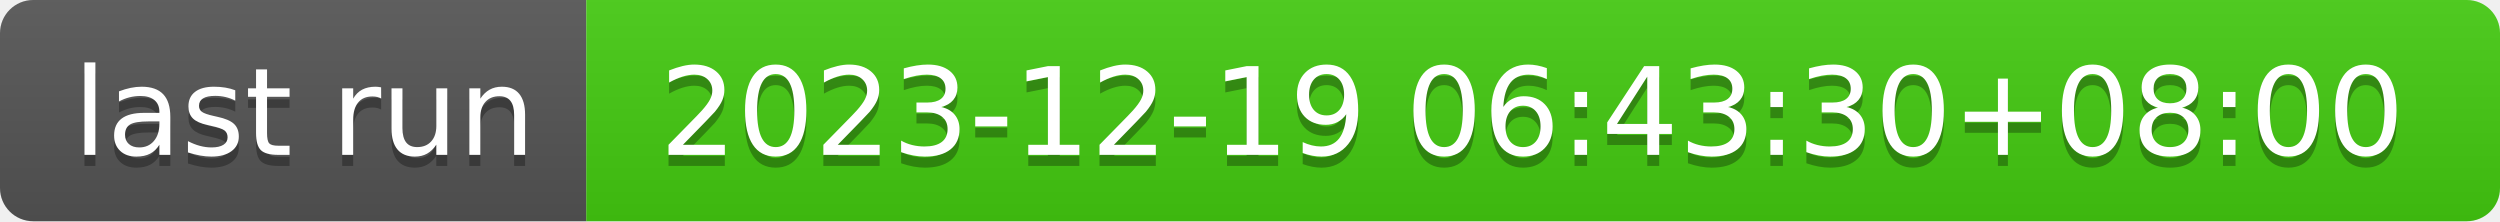
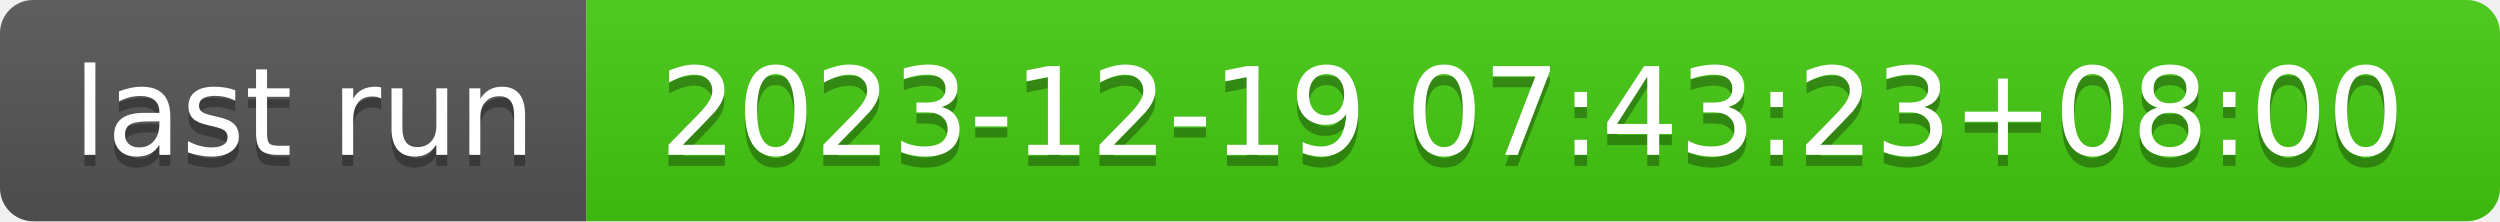
- <svg xmlns="http://www.w3.org/2000/svg" width="226" height="20" role="img" aria-label="last run: 2023-12-19 06:43:30+08:00">
+ <svg xmlns="http://www.w3.org/2000/svg" width="226" height="20" role="img" aria-label="last run: 2023-12-19 07:43:23+08:00">
  <linearGradient id="s" x2="0" y2="100%">
    <stop offset="0" stop-color="#bbb" stop-opacity=".1" />
    <stop offset="1" stop-opacity=".1" />
  </linearGradient>
  <clipPath id="r">
    <rect width="226" height="20" rx="3" fill="#fff" />
  </clipPath>
  <g clip-path="url(#r)">
    <rect width="53" height="20" fill="#555" />
    <rect x="53" width="173" height="20" fill="#4c1" />
    <rect width="226" height="20" fill="url(#s)" />
  </g>
  <g fill="#fff" text-anchor="middle" font-family="Verdana,Geneva,DejaVu Sans,sans-serif" text-rendering="geometricPrecision" font-size="110">
    <text aria-hidden="true" x="275" y="150" fill="#010101" fill-opacity=".3" transform="scale(.1)" textLength="430">last run</text>
    <text x="275" y="140" transform="scale(.1)" fill="#fff" textLength="430">last run</text>
-     <text aria-hidden="true" x="1385" y="150" fill="#010101" fill-opacity=".3" transform="scale(.1)" textLength="1630">2023-12-19 06:43:30+08:00</text>
-     <text x="1385" y="140" transform="scale(.1)" fill="#fff" textLength="1630">2023-12-19 06:43:30+08:00</text>
+     <text aria-hidden="true" x="1385" y="150" fill="#010101" fill-opacity=".3" transform="scale(.1)" textLength="1630">2023-12-19 07:43:23+08:00</text>
+     <text x="1385" y="140" transform="scale(.1)" fill="#fff" textLength="1630">2023-12-19 07:43:23+08:00</text>
  </g>
</svg>
